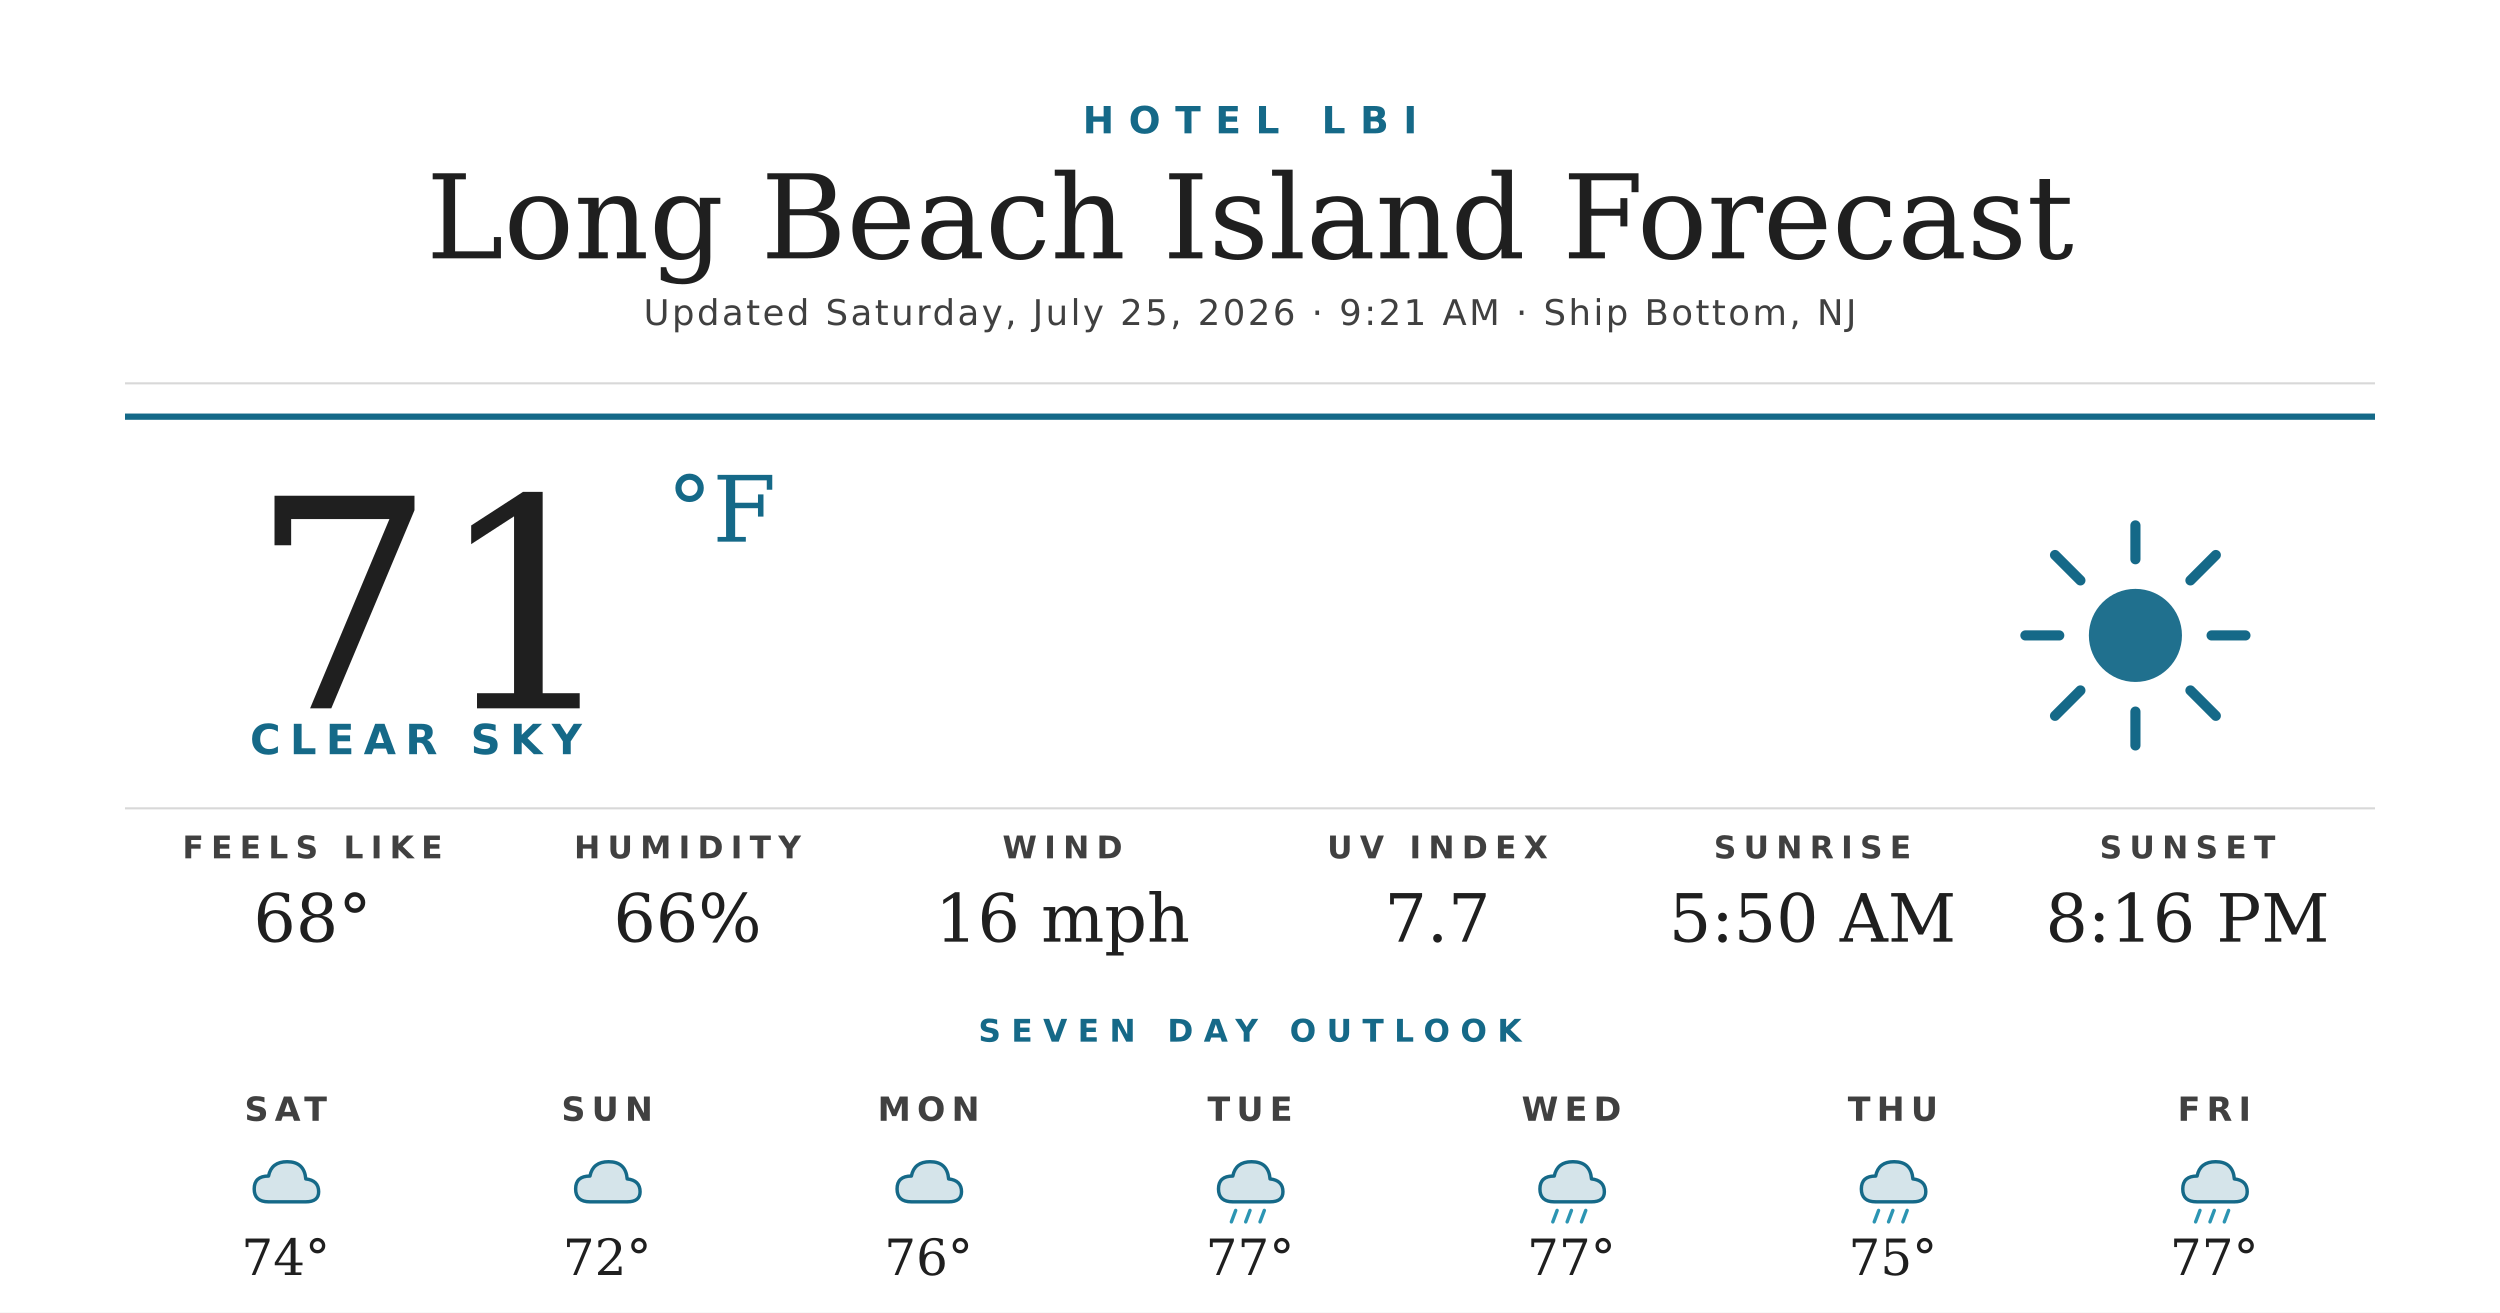
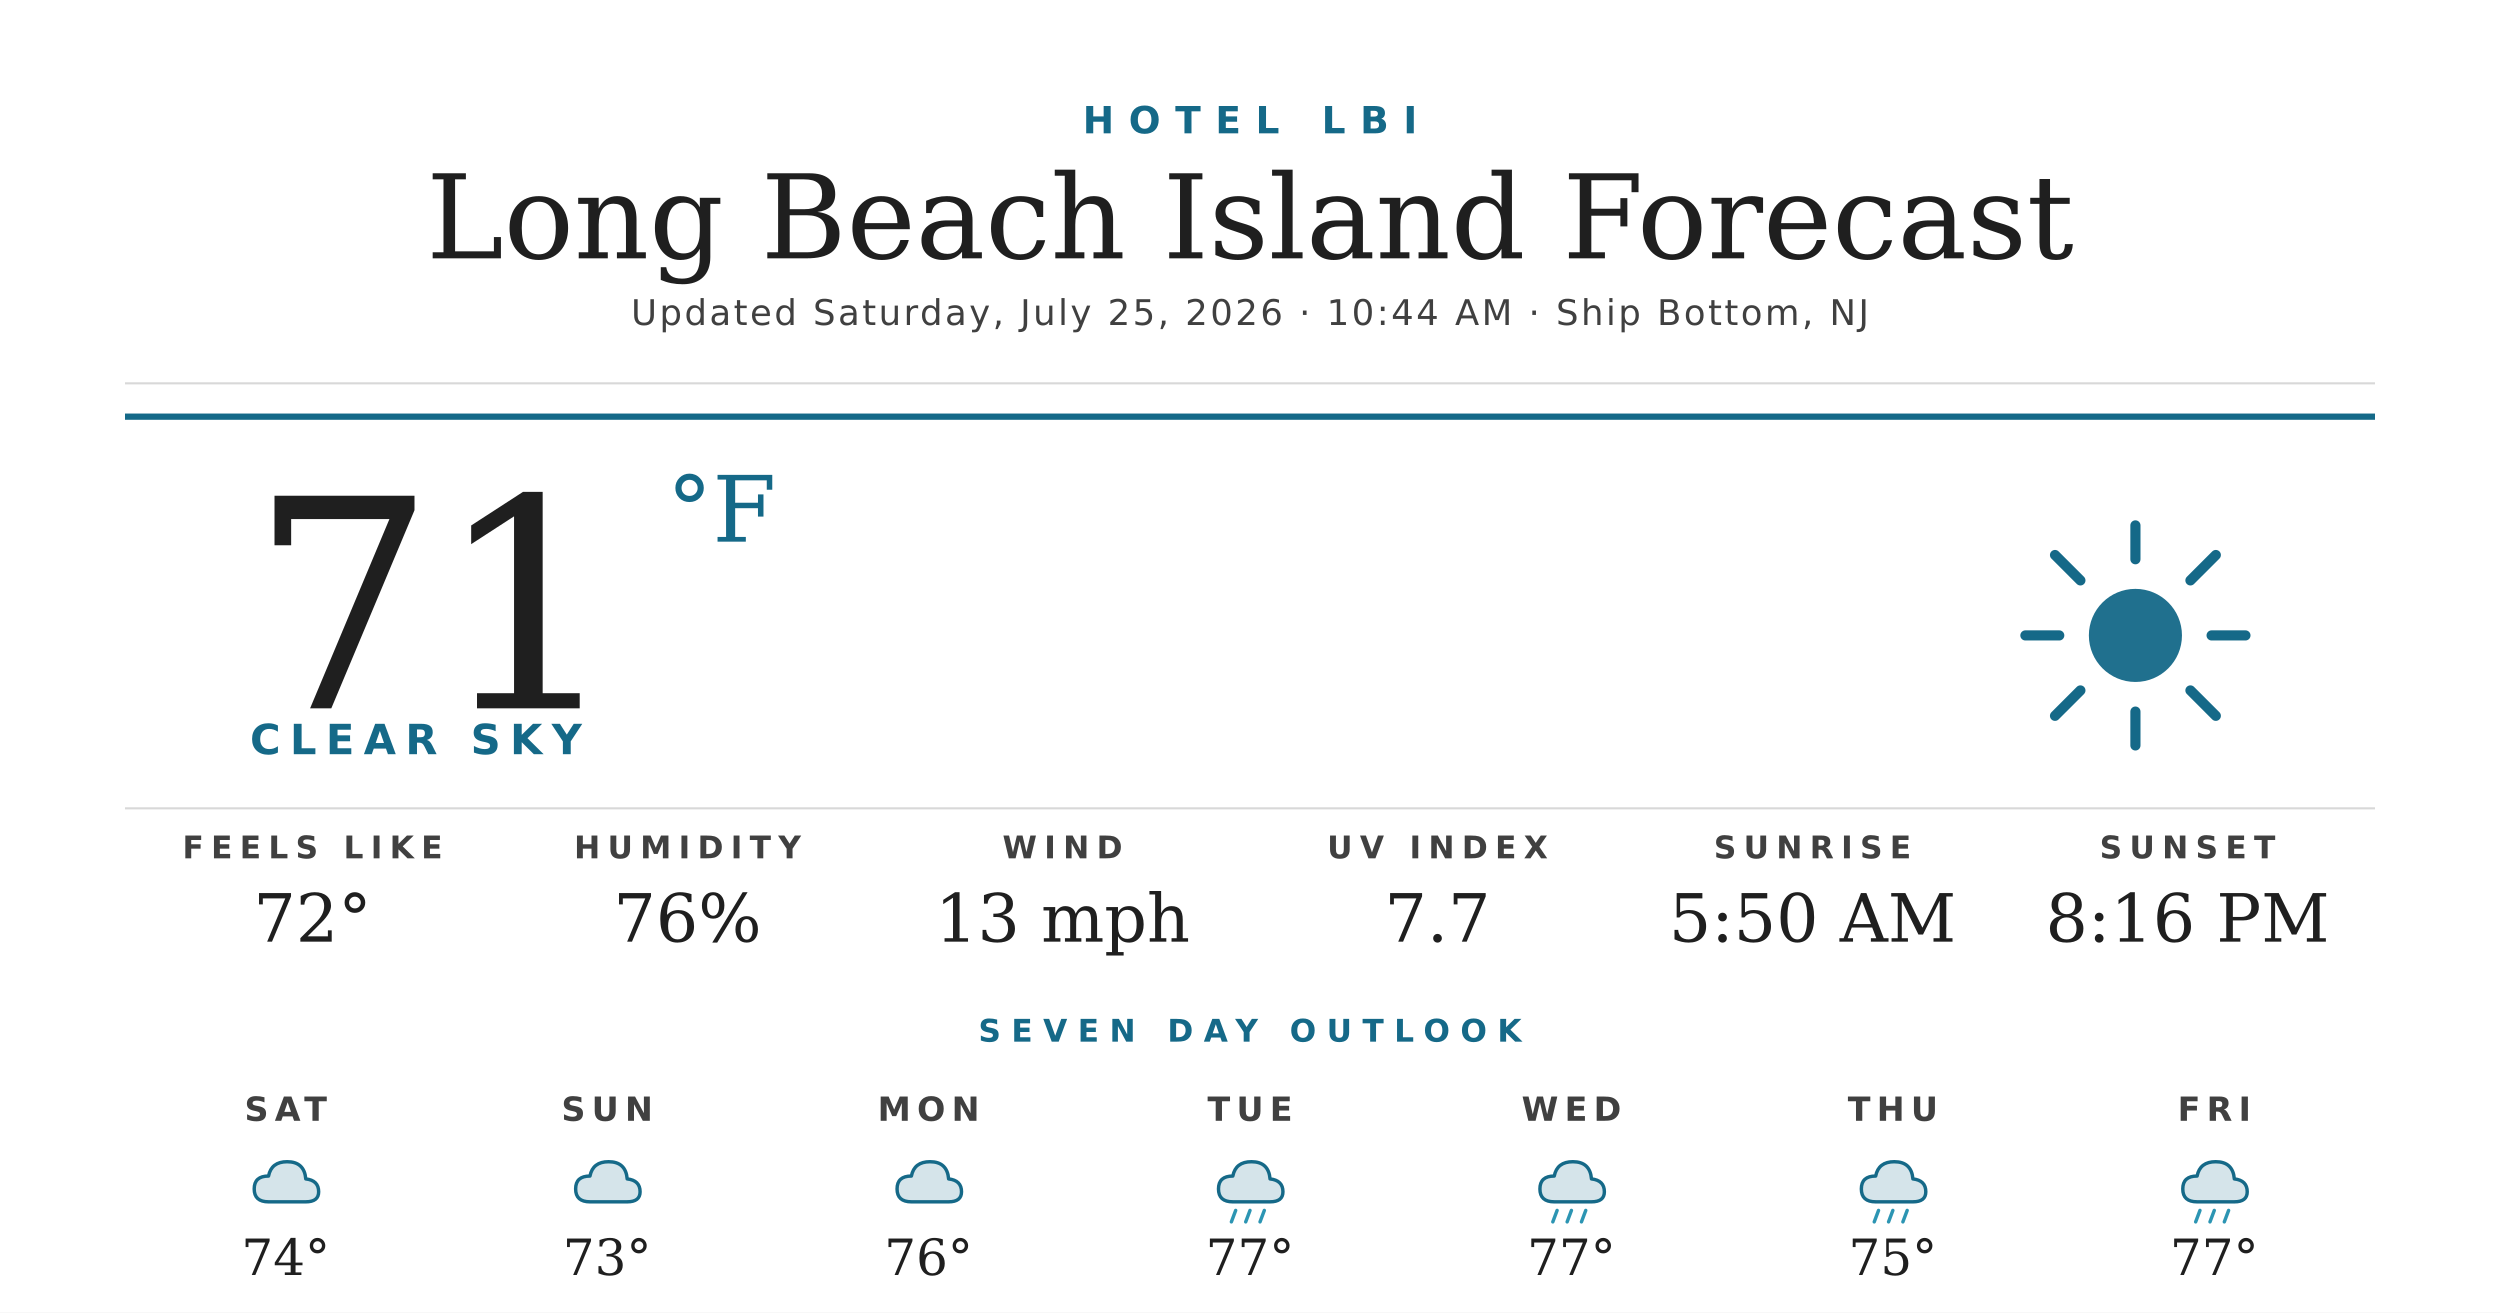
<svg xmlns="http://www.w3.org/2000/svg" width="1200" height="630" viewBox="0 0 1200 630">
  <rect width="1200" height="630" fill="#ffffff" />
  <text x="600" y="64" text-anchor="middle" font-family="'Montserrat Bold', 'Montserrat', 'DejaVu Sans', Helvetica, Arial, sans-serif" font-size="18" font-weight="700" fill="#156988" letter-spacing="7">HOTEL LBI</text>
  <text x="600" y="124" text-anchor="middle" font-family="'Prata', 'DejaVu Serif', Georgia, serif" font-size="56" fill="#1f1f1f">Long Beach Island Forecast</text>
-   <text x="600" y="156" text-anchor="middle" font-family="'Montserrat', 'DejaVu Sans', Helvetica, Arial, sans-serif" font-size="17" font-weight="500" fill="#404040" letter-spacing="1.2">Updated Saturday, July 25, 2026 · 9:21 AM · Ship Bottom, NJ</text>
+   <text x="600" y="156" text-anchor="middle" font-family="'Montserrat', 'DejaVu Sans', Helvetica, Arial, sans-serif" font-size="17" font-weight="500" fill="#404040" letter-spacing="1.2">Updated Saturday, July 25, 2026 · 10:44 AM · Ship Bottom, NJ</text>
  <line x1="60" y1="184" x2="1140" y2="184" stroke="#d8d8d8" stroke-width="1" />
  <line x1="60" y1="200" x2="1140" y2="200" stroke="#156988" stroke-width="3" />
  <text x="120" y="340" font-family="'Prata', 'DejaVu Serif', Georgia, serif" font-size="140" fill="#1f1f1f">71</text>
  <text x="320" y="260" font-family="'Prata', 'DejaVu Serif', Georgia, serif" font-size="44" fill="#156988">°F</text>
  <text x="120" y="362" font-family="'Montserrat Bold', 'Montserrat', 'DejaVu Sans', Helvetica, Arial, sans-serif" font-size="20" font-weight="700" fill="#156988" letter-spacing="4.5">CLEAR SKY</text>
  <g transform="translate(960,240) scale(2.03125)">
    <circle cx="32" cy="32" r="11" fill="#156988" opacity="0.95" />
    <g stroke="#156988" stroke-width="2.4" stroke-linecap="round">
      <line x1="32" y1="6" x2="32" y2="14" />
      <line x1="32" y1="50" x2="32" y2="58" />
      <line x1="6" y1="32" x2="14" y2="32" />
      <line x1="50" y1="32" x2="58" y2="32" />
      <line x1="13" y1="13" x2="19" y2="19" />
      <line x1="45" y1="45" x2="51" y2="51" />
      <line x1="13" y1="51" x2="19" y2="45" />
      <line x1="45" y1="19" x2="51" y2="13" />
    </g>
  </g>
  <line x1="60" y1="388" x2="1140" y2="388" stroke="#d8d8d8" stroke-width="1" />
  <text x="150" y="412" text-anchor="middle" font-family="'Montserrat Bold', 'Montserrat', 'DejaVu Sans', Helvetica, Arial, sans-serif" font-size="15" font-weight="700" fill="#404040" letter-spacing="3.5">FEELS LIKE</text>
-   <text x="150" y="452" text-anchor="middle" font-family="'Prata', 'DejaVu Serif', Georgia, serif" font-size="32" fill="#1f1f1f">68°</text>
+   <text x="150" y="452" text-anchor="middle" font-family="'Prata', 'DejaVu Serif', Georgia, serif" font-size="32" fill="#1f1f1f">72°</text>
  <text x="330" y="412" text-anchor="middle" font-family="'Montserrat Bold', 'Montserrat', 'DejaVu Sans', Helvetica, Arial, sans-serif" font-size="15" font-weight="700" fill="#404040" letter-spacing="3.5">HUMIDITY</text>
-   <text x="330" y="452" text-anchor="middle" font-family="'Prata', 'DejaVu Serif', Georgia, serif" font-size="32" fill="#1f1f1f">66%</text>
+   <text x="330" y="452" text-anchor="middle" font-family="'Prata', 'DejaVu Serif', Georgia, serif" font-size="32" fill="#1f1f1f">76%</text>
  <text x="510" y="412" text-anchor="middle" font-family="'Montserrat Bold', 'Montserrat', 'DejaVu Sans', Helvetica, Arial, sans-serif" font-size="15" font-weight="700" fill="#404040" letter-spacing="3.5">WIND</text>
-   <text x="510" y="452" text-anchor="middle" font-family="'Prata', 'DejaVu Serif', Georgia, serif" font-size="32" fill="#1f1f1f">16 mph</text>
+   <text x="510" y="452" text-anchor="middle" font-family="'Prata', 'DejaVu Serif', Georgia, serif" font-size="32" fill="#1f1f1f">13 mph</text>
  <text x="690" y="412" text-anchor="middle" font-family="'Montserrat Bold', 'Montserrat', 'DejaVu Sans', Helvetica, Arial, sans-serif" font-size="15" font-weight="700" fill="#404040" letter-spacing="3.5">UV INDEX</text>
  <text x="690" y="452" text-anchor="middle" font-family="'Prata', 'DejaVu Serif', Georgia, serif" font-size="32" fill="#1f1f1f">7.7</text>
  <text x="870" y="412" text-anchor="middle" font-family="'Montserrat Bold', 'Montserrat', 'DejaVu Sans', Helvetica, Arial, sans-serif" font-size="15" font-weight="700" fill="#404040" letter-spacing="3.5">SUNRISE</text>
  <text x="870" y="452" text-anchor="middle" font-family="'Prata', 'DejaVu Serif', Georgia, serif" font-size="32" fill="#1f1f1f">5:50 AM</text>
  <text x="1050" y="412" text-anchor="middle" font-family="'Montserrat Bold', 'Montserrat', 'DejaVu Sans', Helvetica, Arial, sans-serif" font-size="15" font-weight="700" fill="#404040" letter-spacing="3.5">SUNSET</text>
  <text x="1050" y="452" text-anchor="middle" font-family="'Prata', 'DejaVu Serif', Georgia, serif" font-size="32" fill="#1f1f1f">8:16 PM</text>
  <text x="600" y="500" text-anchor="middle" font-family="'Montserrat Bold', 'Montserrat', 'DejaVu Sans', Helvetica, Arial, sans-serif" font-size="15" font-weight="700" fill="#156988" letter-spacing="5">SEVEN DAY OUTLOOK</text>
  <text x="137.143" y="538" text-anchor="middle" font-family="'Montserrat Bold', 'Montserrat', 'DejaVu Sans', Helvetica, Arial, sans-serif" font-size="16" font-weight="700" fill="#404040" letter-spacing="3">SAT</text>
  <g transform="translate(115.1429,548) scale(0.6875)">
    <path d="M20 42 Q10 42 10 33 Q10 24 20 24 Q22 14 33 14 Q45 14 46 26 Q55 27 55 35 Q55 42 46 42 Z" fill="#156988" opacity="0.18" />
    <path d="M20 42 Q10 42 10 33 Q10 24 20 24 Q22 14 33 14 Q45 14 46 26 Q55 27 55 35 Q55 42 46 42 Z" fill="none" stroke="#156988" stroke-width="2.4" stroke-linejoin="round" />
  </g>
  <text x="137.143" y="612" text-anchor="middle" font-family="'Prata', 'DejaVu Serif', Georgia, serif" font-size="24" fill="#1f1f1f">74°</text>
  <text x="291.429" y="538" text-anchor="middle" font-family="'Montserrat Bold', 'Montserrat', 'DejaVu Sans', Helvetica, Arial, sans-serif" font-size="16" font-weight="700" fill="#404040" letter-spacing="3">SUN</text>
  <g transform="translate(269.4286,548) scale(0.6875)">
    <path d="M20 42 Q10 42 10 33 Q10 24 20 24 Q22 14 33 14 Q45 14 46 26 Q55 27 55 35 Q55 42 46 42 Z" fill="#156988" opacity="0.18" />
    <path d="M20 42 Q10 42 10 33 Q10 24 20 24 Q22 14 33 14 Q45 14 46 26 Q55 27 55 35 Q55 42 46 42 Z" fill="none" stroke="#156988" stroke-width="2.4" stroke-linejoin="round" />
  </g>
-   <text x="291.429" y="612" text-anchor="middle" font-family="'Prata', 'DejaVu Serif', Georgia, serif" font-size="24" fill="#1f1f1f">72°</text>
+   <text x="291.429" y="612" text-anchor="middle" font-family="'Prata', 'DejaVu Serif', Georgia, serif" font-size="24" fill="#1f1f1f">73°</text>
  <text x="445.714" y="538" text-anchor="middle" font-family="'Montserrat Bold', 'Montserrat', 'DejaVu Sans', Helvetica, Arial, sans-serif" font-size="16" font-weight="700" fill="#404040" letter-spacing="3">MON</text>
  <g transform="translate(423.7143,548) scale(0.6875)">
    <path d="M20 42 Q10 42 10 33 Q10 24 20 24 Q22 14 33 14 Q45 14 46 26 Q55 27 55 35 Q55 42 46 42 Z" fill="#156988" opacity="0.18" />
    <path d="M20 42 Q10 42 10 33 Q10 24 20 24 Q22 14 33 14 Q45 14 46 26 Q55 27 55 35 Q55 42 46 42 Z" fill="none" stroke="#156988" stroke-width="2.4" stroke-linejoin="round" />
  </g>
  <text x="445.714" y="612" text-anchor="middle" font-family="'Prata', 'DejaVu Serif', Georgia, serif" font-size="24" fill="#1f1f1f">76°</text>
  <text x="600" y="538" text-anchor="middle" font-family="'Montserrat Bold', 'Montserrat', 'DejaVu Sans', Helvetica, Arial, sans-serif" font-size="16" font-weight="700" fill="#404040" letter-spacing="3">TUE</text>
  <g transform="translate(578,548) scale(0.6875)">
    <path d="M20 42 Q10 42 10 33 Q10 24 20 24 Q22 14 33 14 Q45 14 46 26 Q55 27 55 35 Q55 42 46 42 Z" fill="#156988" opacity="0.18" />
    <path d="M20 42 Q10 42 10 33 Q10 24 20 24 Q22 14 33 14 Q45 14 46 26 Q55 27 55 35 Q55 42 46 42 Z" fill="none" stroke="#156988" stroke-width="2.4" stroke-linejoin="round" />
    <g stroke="#2C95B3" stroke-width="2.4" stroke-linecap="round">
      <line x1="22" y1="48" x2="19" y2="56" />
      <line x1="32" y1="48" x2="29" y2="56" />
      <line x1="42" y1="48" x2="39" y2="56" />
    </g>
  </g>
  <text x="600" y="612" text-anchor="middle" font-family="'Prata', 'DejaVu Serif', Georgia, serif" font-size="24" fill="#1f1f1f">77°</text>
  <text x="754.286" y="538" text-anchor="middle" font-family="'Montserrat Bold', 'Montserrat', 'DejaVu Sans', Helvetica, Arial, sans-serif" font-size="16" font-weight="700" fill="#404040" letter-spacing="3">WED</text>
  <g transform="translate(732.2857,548) scale(0.6875)">
    <path d="M20 42 Q10 42 10 33 Q10 24 20 24 Q22 14 33 14 Q45 14 46 26 Q55 27 55 35 Q55 42 46 42 Z" fill="#156988" opacity="0.18" />
    <path d="M20 42 Q10 42 10 33 Q10 24 20 24 Q22 14 33 14 Q45 14 46 26 Q55 27 55 35 Q55 42 46 42 Z" fill="none" stroke="#156988" stroke-width="2.4" stroke-linejoin="round" />
    <g stroke="#2C95B3" stroke-width="2.4" stroke-linecap="round">
      <line x1="22" y1="48" x2="19" y2="56" />
      <line x1="32" y1="48" x2="29" y2="56" />
      <line x1="42" y1="48" x2="39" y2="56" />
    </g>
  </g>
  <text x="754.286" y="612" text-anchor="middle" font-family="'Prata', 'DejaVu Serif', Georgia, serif" font-size="24" fill="#1f1f1f">77°</text>
  <text x="908.571" y="538" text-anchor="middle" font-family="'Montserrat Bold', 'Montserrat', 'DejaVu Sans', Helvetica, Arial, sans-serif" font-size="16" font-weight="700" fill="#404040" letter-spacing="3">THU</text>
  <g transform="translate(886.5714,548) scale(0.6875)">
    <path d="M20 42 Q10 42 10 33 Q10 24 20 24 Q22 14 33 14 Q45 14 46 26 Q55 27 55 35 Q55 42 46 42 Z" fill="#156988" opacity="0.18" />
    <path d="M20 42 Q10 42 10 33 Q10 24 20 24 Q22 14 33 14 Q45 14 46 26 Q55 27 55 35 Q55 42 46 42 Z" fill="none" stroke="#156988" stroke-width="2.4" stroke-linejoin="round" />
    <g stroke="#2C95B3" stroke-width="2.4" stroke-linecap="round">
      <line x1="22" y1="48" x2="19" y2="56" />
      <line x1="32" y1="48" x2="29" y2="56" />
      <line x1="42" y1="48" x2="39" y2="56" />
    </g>
  </g>
  <text x="908.571" y="612" text-anchor="middle" font-family="'Prata', 'DejaVu Serif', Georgia, serif" font-size="24" fill="#1f1f1f">75°</text>
  <text x="1062.857" y="538" text-anchor="middle" font-family="'Montserrat Bold', 'Montserrat', 'DejaVu Sans', Helvetica, Arial, sans-serif" font-size="16" font-weight="700" fill="#404040" letter-spacing="3">FRI</text>
  <g transform="translate(1040.857,548) scale(0.6875)">
    <path d="M20 42 Q10 42 10 33 Q10 24 20 24 Q22 14 33 14 Q45 14 46 26 Q55 27 55 35 Q55 42 46 42 Z" fill="#156988" opacity="0.18" />
    <path d="M20 42 Q10 42 10 33 Q10 24 20 24 Q22 14 33 14 Q45 14 46 26 Q55 27 55 35 Q55 42 46 42 Z" fill="none" stroke="#156988" stroke-width="2.4" stroke-linejoin="round" />
    <g stroke="#2C95B3" stroke-width="2.4" stroke-linecap="round">
      <line x1="22" y1="48" x2="19" y2="56" />
      <line x1="32" y1="48" x2="29" y2="56" />
      <line x1="42" y1="48" x2="39" y2="56" />
    </g>
  </g>
  <text x="1062.857" y="612" text-anchor="middle" font-family="'Prata', 'DejaVu Serif', Georgia, serif" font-size="24" fill="#1f1f1f">77°</text>
</svg>
